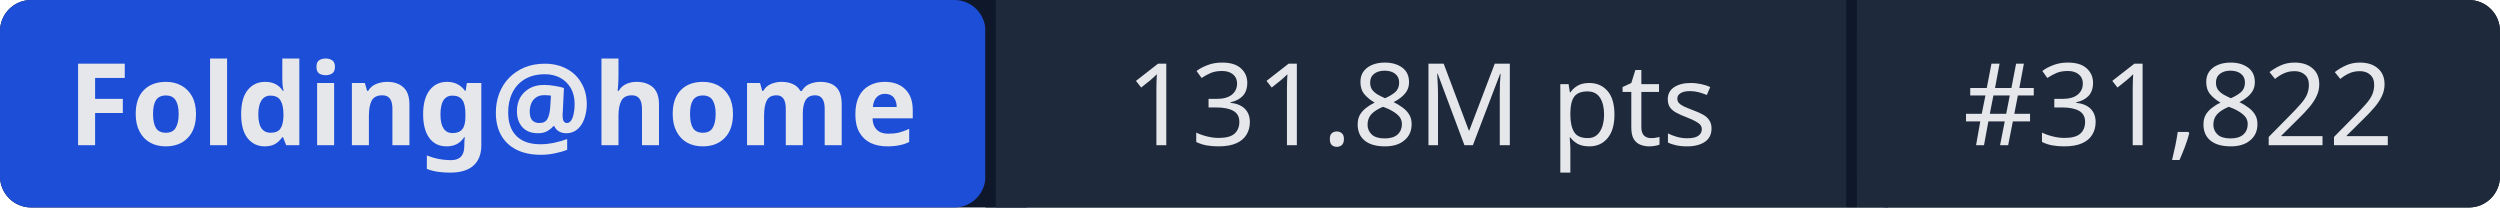
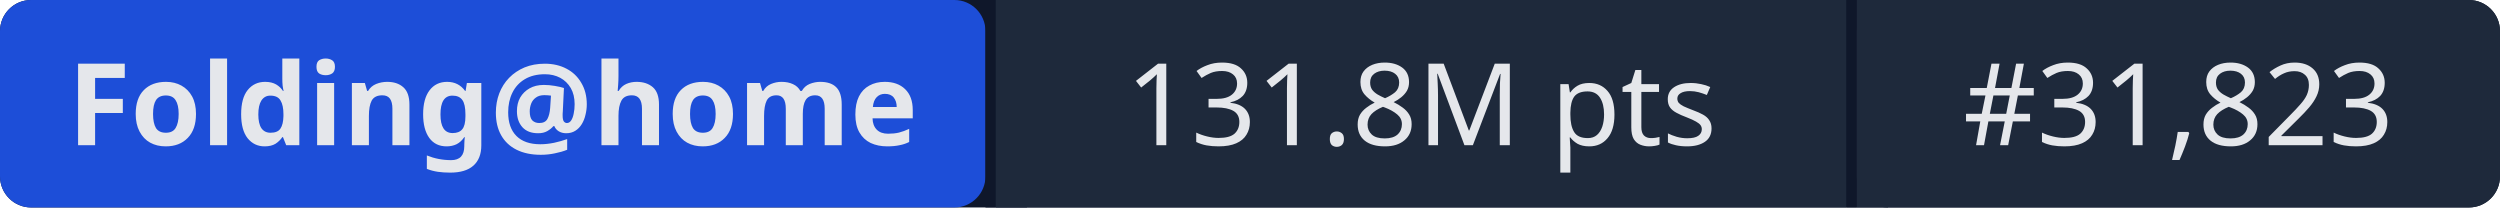
- <svg xmlns="http://www.w3.org/2000/svg" width="241" height="20" role="img" aria-label="Folding@home: 131.8M pts | #31,822">
+ <svg xmlns="http://www.w3.org/2000/svg" width="241" height="20" role="img" aria-label="Folding@home: 131.8M pts | #31,823">
  <rect width="241" height="20" rx="3" fill="#0f172a" />
  <rect x="0" width="95" height="20" rx="3" fill="#1d4ed8" />
  <rect x="95" width="1" height="20" fill="#0f172a" />
  <rect x="96" width="82" height="20" fill="#1e293b" />
  <rect x="178" width="1" height="20" fill="#0f172a" />
  <rect x="179" width="62" height="20" rx="3" fill="#1e293b" />
  <rect x="96" width="3" height="20" fill="#1e293b" />
  <rect x="179" width="3" height="20" fill="#1e293b" />
  <g fill="#e5e7eb" font-family="system-ui,sans-serif" font-size="11" text-anchor="middle">
    <text x="47.5" y="14" font-weight="600">Folding@home</text>
    <text x="137" y="14">131.8M pts</text>
-     <text x="210" y="14">#31,822</text>
+     <text x="210" y="14">#31,823</text>
  </g>
</svg>
